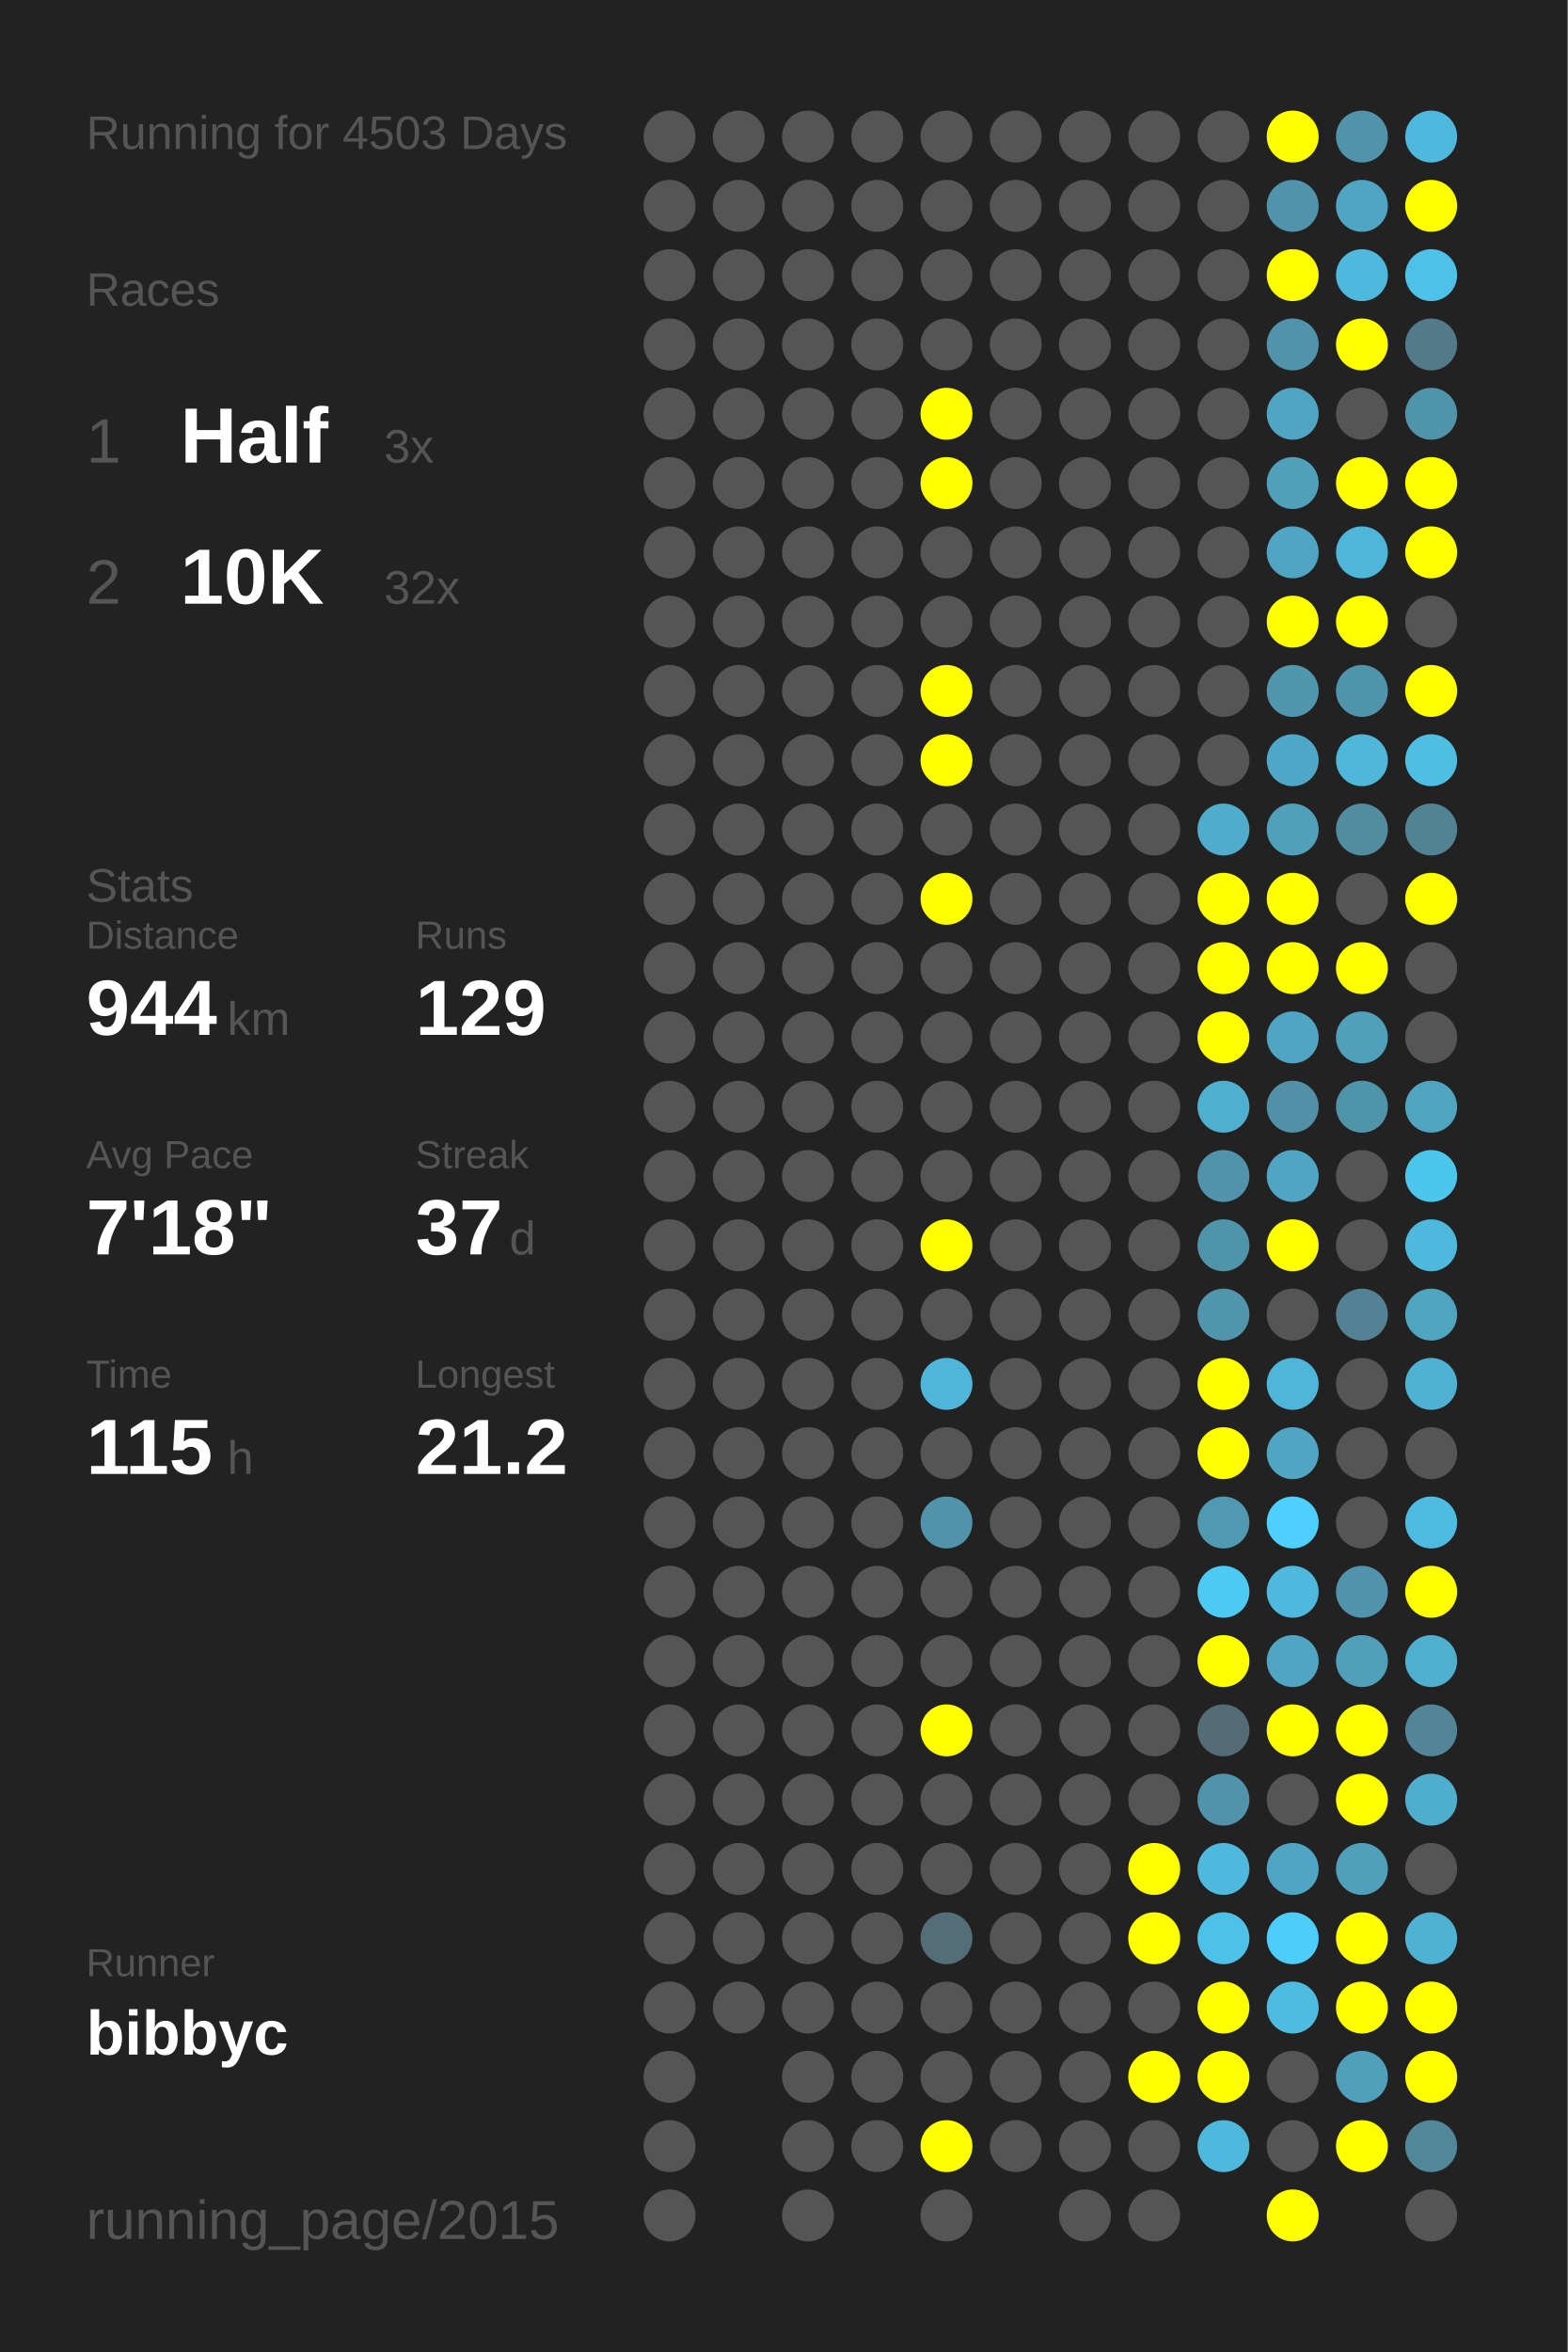
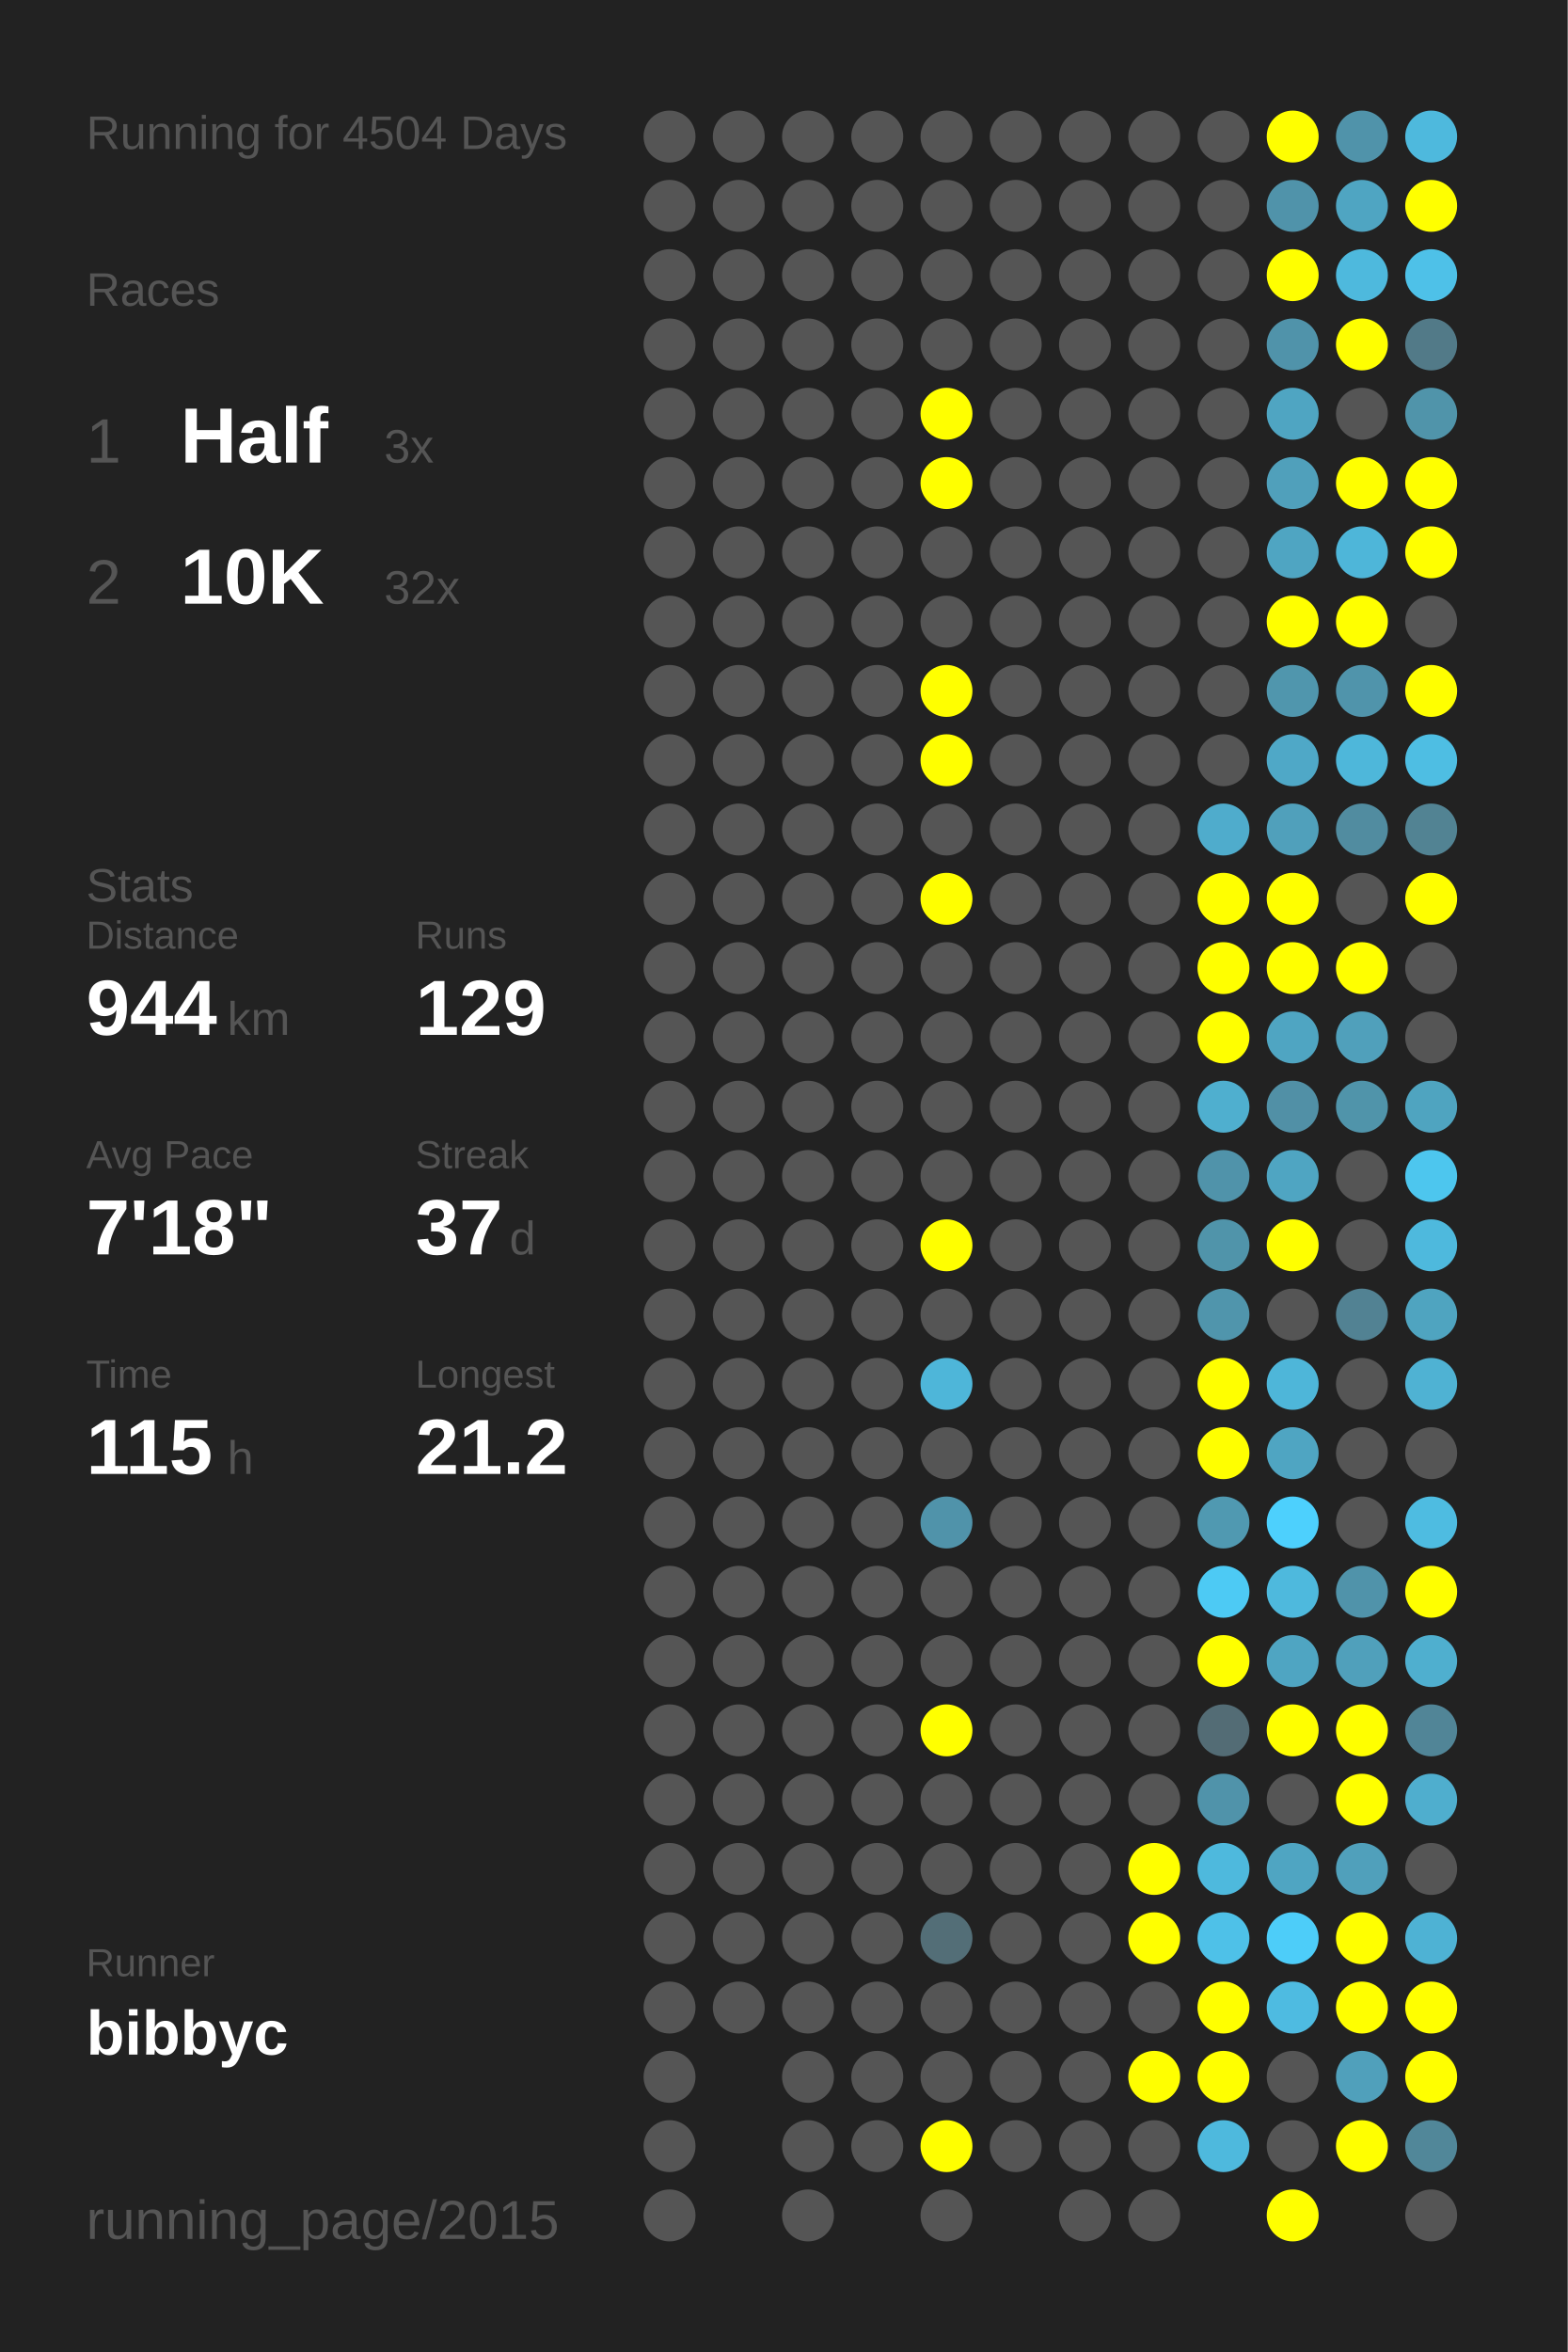
<svg xmlns="http://www.w3.org/2000/svg" baseProfile="full" height="300mm" version="1.1" viewBox="0,0,200,300" width="200mm">
  <defs />
  <rect fill="#222222" height="300" width="200" x="0" y="0" />
-   <text fill="#555555" style="font-size:6px; font-family:Arial;" x="11" y="19">Running for 4503 Days</text>
+   <text fill="#555555" style="font-size:6px; font-family:Arial;" x="11" y="19">Running for 4504 Days</text>
  <text fill="#555555" style="font-size:6px; font-family:Arial;" x="11" y="39">Races</text>
  <text fill="#555555" style="font-size:8px; font-family:Arial;" x="11" y="59">1</text>
  <text fill="#FFFFFF" style="font-size:10px; font-family:Arial; font-weight:bold;" x="23" y="59">Half</text>
  <text fill="#555555" style="font-size:6px; font-family:Arial;" x="49" y="59">3x</text>
  <text fill="#555555" style="font-size:8px; font-family:Arial;" x="11" y="77">2</text>
  <text fill="#FFFFFF" style="font-size:10px; font-family:Arial; font-weight:bold;" x="23" y="77">10K</text>
  <text fill="#555555" style="font-size:6px; font-family:Arial;" x="49" y="77">32x</text>
  <text fill="#555555" style="font-size:6px; font-family:Arial;" x="11" y="115">Stats</text>
  <text fill="#555555" style="font-size:5px; font-family:Arial;" x="11" y="121">Distance</text>
  <text fill="#FFFFFF" style="font-size:10px; font-family:Arial; font-weight:bold;" x="11" y="132">944</text>
  <text fill="#555555" style="font-size:6px; font-family:Arial;" x="29" y="132">km</text>
  <text fill="#555555" style="font-size:5px; font-family:Arial;" x="53" y="121">Runs</text>
  <text fill="#FFFFFF" style="font-size:10px; font-family:Arial; font-weight:bold;" x="53" y="132">129</text>
  <text fill="#555555" style="font-size:5px; font-family:Arial;" x="11" y="149">Avg Pace</text>
  <text fill="#FFFFFF" style="font-size:10px; font-family:Arial; font-weight:bold;" x="11" y="160">7'18"</text>
  <text fill="#555555" style="font-size:5px; font-family:Arial;" x="53" y="149">Streak</text>
  <text fill="#FFFFFF" style="font-size:10px; font-family:Arial; font-weight:bold;" x="53" y="160">37</text>
  <text fill="#555555" style="font-size:6px; font-family:Arial;" x="65" y="160">d</text>
  <text fill="#555555" style="font-size:5px; font-family:Arial;" x="11" y="177">Time</text>
  <text fill="#FFFFFF" style="font-size:10px; font-family:Arial; font-weight:bold;" x="11" y="188">115</text>
  <text fill="#555555" style="font-size:6px; font-family:Arial;" x="29" y="188">h</text>
  <text fill="#555555" style="font-size:5px; font-family:Arial;" x="53" y="177">Longest</text>
  <text fill="#FFFFFF" style="font-size:10px; font-family:Arial; font-weight:bold;" x="53" y="188">21.2</text>
  <text fill="#555555" style="font-size:5px; font-family:Arial;" x="11" y="252.065">Runner</text>
  <text fill="#FFFFFF" style="font-size:8px; font-family:Arial; font-weight:bold;" x="11" y="262.065">bibbyc</text>
  <text fill="#555555" style="font-size:7px; font-family:Arial;" x="11" y="285.581">running_page/2015</text>
  <circle cx="85.417" cy="17.419" fill="#555555" r="3.312" />
  <circle cx="85.417" cy="26.258" fill="#555555" r="3.312" />
  <circle cx="85.417" cy="35.097" fill="#555555" r="3.312" />
  <circle cx="85.417" cy="43.935" fill="#555555" r="3.312" />
  <circle cx="85.417" cy="52.774" fill="#555555" r="3.312" />
  <circle cx="85.417" cy="61.613" fill="#555555" r="3.312" />
  <circle cx="85.417" cy="70.452" fill="#555555" r="3.312" />
  <circle cx="85.417" cy="79.29" fill="#555555" r="3.312" />
  <circle cx="85.417" cy="88.129" fill="#555555" r="3.312" />
  <circle cx="85.417" cy="96.968" fill="#555555" r="3.312" />
  <circle cx="85.417" cy="105.806" fill="#555555" r="3.312" />
  <circle cx="85.417" cy="114.645" fill="#555555" r="3.312" />
  <circle cx="85.417" cy="123.484" fill="#555555" r="3.312" />
  <circle cx="85.417" cy="132.323" fill="#555555" r="3.312" />
  <circle cx="85.417" cy="141.161" fill="#555555" r="3.312" />
  <circle cx="85.417" cy="150" fill="#555555" r="3.312" />
  <circle cx="85.417" cy="158.839" fill="#555555" r="3.312" />
  <circle cx="85.417" cy="167.677" fill="#555555" r="3.312" />
  <circle cx="85.417" cy="176.516" fill="#555555" r="3.312" />
  <circle cx="85.417" cy="185.355" fill="#555555" r="3.312" />
  <circle cx="85.417" cy="194.194" fill="#555555" r="3.312" />
  <circle cx="85.417" cy="203.032" fill="#555555" r="3.312" />
  <circle cx="85.417" cy="211.871" fill="#555555" r="3.312" />
  <circle cx="85.417" cy="220.71" fill="#555555" r="3.312" />
  <circle cx="85.417" cy="229.548" fill="#555555" r="3.312" />
  <circle cx="85.417" cy="238.387" fill="#555555" r="3.312" />
  <circle cx="85.417" cy="247.226" fill="#555555" r="3.312" />
  <circle cx="85.417" cy="256.065" fill="#555555" r="3.312" />
  <circle cx="85.417" cy="264.903" fill="#555555" r="3.312" />
  <circle cx="85.417" cy="273.742" fill="#555555" r="3.312" />
  <circle cx="85.417" cy="282.581" fill="#555555" r="3.312" />
  <circle cx="94.25" cy="17.419" fill="#555555" r="3.312" />
  <circle cx="94.25" cy="26.258" fill="#555555" r="3.312" />
  <circle cx="94.25" cy="35.097" fill="#555555" r="3.312" />
  <circle cx="94.25" cy="43.935" fill="#555555" r="3.312" />
  <circle cx="94.25" cy="52.774" fill="#555555" r="3.312" />
  <circle cx="94.25" cy="61.613" fill="#555555" r="3.312" />
  <circle cx="94.25" cy="70.452" fill="#555555" r="3.312" />
  <circle cx="94.25" cy="79.29" fill="#555555" r="3.312" />
  <circle cx="94.25" cy="88.129" fill="#555555" r="3.312" />
  <circle cx="94.25" cy="96.968" fill="#555555" r="3.312" />
  <circle cx="94.25" cy="105.806" fill="#555555" r="3.312" />
  <circle cx="94.25" cy="114.645" fill="#555555" r="3.312" />
  <circle cx="94.25" cy="123.484" fill="#555555" r="3.312" />
  <circle cx="94.25" cy="132.323" fill="#555555" r="3.312" />
  <circle cx="94.25" cy="141.161" fill="#555555" r="3.312" />
  <circle cx="94.25" cy="150" fill="#555555" r="3.312" />
  <circle cx="94.25" cy="158.839" fill="#555555" r="3.312" />
  <circle cx="94.25" cy="167.677" fill="#555555" r="3.312" />
  <circle cx="94.25" cy="176.516" fill="#555555" r="3.312" />
  <circle cx="94.25" cy="185.355" fill="#555555" r="3.312" />
  <circle cx="94.25" cy="194.194" fill="#555555" r="3.312" />
  <circle cx="94.25" cy="203.032" fill="#555555" r="3.312" />
  <circle cx="94.25" cy="211.871" fill="#555555" r="3.312" />
  <circle cx="94.25" cy="220.71" fill="#555555" r="3.312" />
  <circle cx="94.25" cy="229.548" fill="#555555" r="3.312" />
  <circle cx="94.25" cy="238.387" fill="#555555" r="3.312" />
  <circle cx="94.25" cy="247.226" fill="#555555" r="3.312" />
  <circle cx="94.25" cy="256.065" fill="#555555" r="3.312" />
  <circle cx="103.083" cy="17.419" fill="#555555" r="3.312" />
  <circle cx="103.083" cy="26.258" fill="#555555" r="3.312" />
  <circle cx="103.083" cy="35.097" fill="#555555" r="3.312" />
  <circle cx="103.083" cy="43.935" fill="#555555" r="3.312" />
  <circle cx="103.083" cy="52.774" fill="#555555" r="3.312" />
  <circle cx="103.083" cy="61.613" fill="#555555" r="3.312" />
  <circle cx="103.083" cy="70.452" fill="#555555" r="3.312" />
  <circle cx="103.083" cy="79.29" fill="#555555" r="3.312" />
  <circle cx="103.083" cy="88.129" fill="#555555" r="3.312" />
  <circle cx="103.083" cy="96.968" fill="#555555" r="3.312" />
  <circle cx="103.083" cy="105.806" fill="#555555" r="3.312" />
  <circle cx="103.083" cy="114.645" fill="#555555" r="3.312" />
  <circle cx="103.083" cy="123.484" fill="#555555" r="3.312" />
  <circle cx="103.083" cy="132.323" fill="#555555" r="3.312" />
  <circle cx="103.083" cy="141.161" fill="#555555" r="3.312" />
  <circle cx="103.083" cy="150" fill="#555555" r="3.312" />
  <circle cx="103.083" cy="158.839" fill="#555555" r="3.312" />
  <circle cx="103.083" cy="167.677" fill="#555555" r="3.312" />
  <circle cx="103.083" cy="176.516" fill="#555555" r="3.312" />
  <circle cx="103.083" cy="185.355" fill="#555555" r="3.312" />
  <circle cx="103.083" cy="194.194" fill="#555555" r="3.312" />
  <circle cx="103.083" cy="203.032" fill="#555555" r="3.312" />
  <circle cx="103.083" cy="211.871" fill="#555555" r="3.312" />
  <circle cx="103.083" cy="220.71" fill="#555555" r="3.312" />
  <circle cx="103.083" cy="229.548" fill="#555555" r="3.312" />
  <circle cx="103.083" cy="238.387" fill="#555555" r="3.312" />
  <circle cx="103.083" cy="247.226" fill="#555555" r="3.312" />
  <circle cx="103.083" cy="256.065" fill="#555555" r="3.312" />
  <circle cx="103.083" cy="264.903" fill="#555555" r="3.312" />
  <circle cx="103.083" cy="273.742" fill="#555555" r="3.312" />
  <circle cx="103.083" cy="282.581" fill="#555555" r="3.312" />
  <circle cx="111.917" cy="17.419" fill="#555555" r="3.312" />
  <circle cx="111.917" cy="26.258" fill="#555555" r="3.312" />
  <circle cx="111.917" cy="35.097" fill="#555555" r="3.312" />
  <circle cx="111.917" cy="43.935" fill="#555555" r="3.312" />
  <circle cx="111.917" cy="52.774" fill="#555555" r="3.312" />
  <circle cx="111.917" cy="61.613" fill="#555555" r="3.312" />
  <circle cx="111.917" cy="70.452" fill="#555555" r="3.312" />
  <circle cx="111.917" cy="79.29" fill="#555555" r="3.312" />
  <circle cx="111.917" cy="88.129" fill="#555555" r="3.312" />
  <circle cx="111.917" cy="96.968" fill="#555555" r="3.312" />
  <circle cx="111.917" cy="105.806" fill="#555555" r="3.312" />
  <circle cx="111.917" cy="114.645" fill="#555555" r="3.312" />
  <circle cx="111.917" cy="123.484" fill="#555555" r="3.312" />
  <circle cx="111.917" cy="132.323" fill="#555555" r="3.312" />
  <circle cx="111.917" cy="141.161" fill="#555555" r="3.312" />
  <circle cx="111.917" cy="150" fill="#555555" r="3.312" />
  <circle cx="111.917" cy="158.839" fill="#555555" r="3.312" />
  <circle cx="111.917" cy="167.677" fill="#555555" r="3.312" />
  <circle cx="111.917" cy="176.516" fill="#555555" r="3.312" />
  <circle cx="111.917" cy="185.355" fill="#555555" r="3.312" />
  <circle cx="111.917" cy="194.194" fill="#555555" r="3.312" />
  <circle cx="111.917" cy="203.032" fill="#555555" r="3.312" />
  <circle cx="111.917" cy="211.871" fill="#555555" r="3.312" />
  <circle cx="111.917" cy="220.71" fill="#555555" r="3.312" />
  <circle cx="111.917" cy="229.548" fill="#555555" r="3.312" />
  <circle cx="111.917" cy="238.387" fill="#555555" r="3.312" />
  <circle cx="111.917" cy="247.226" fill="#555555" r="3.312" />
  <circle cx="111.917" cy="256.065" fill="#555555" r="3.312" />
  <circle cx="111.917" cy="264.903" fill="#555555" r="3.312" />
  <circle cx="111.917" cy="273.742" fill="#555555" r="3.312" />
  <circle cx="120.75" cy="17.419" fill="#555555" r="3.312" />
  <circle cx="120.75" cy="26.258" fill="#555555" r="3.312" />
  <circle cx="120.75" cy="35.097" fill="#555555" r="3.312" />
  <circle cx="120.75" cy="43.935" fill="#555555" r="3.312" />
  <circle cx="120.75" cy="52.774" fill="#FFFF00" r="3.312" />
  <circle cx="120.75" cy="61.613" fill="#FFFF00" r="3.312" />
  <circle cx="120.75" cy="70.452" fill="#555555" r="3.312" />
  <circle cx="120.75" cy="79.29" fill="#555555" r="3.312" />
  <circle cx="120.75" cy="88.129" fill="#FFFF00" r="3.312" />
  <circle cx="120.75" cy="96.968" fill="#FFFF00" r="3.312" />
  <circle cx="120.75" cy="105.806" fill="#555555" r="3.312" />
  <circle cx="120.75" cy="114.645" fill="#FFFF00" r="3.312" />
  <circle cx="120.75" cy="123.484" fill="#555555" r="3.312" />
  <circle cx="120.75" cy="132.323" fill="#555555" r="3.312" />
  <circle cx="120.75" cy="141.161" fill="#555555" r="3.312" />
  <circle cx="120.75" cy="150" fill="#555555" r="3.312" />
  <circle cx="120.75" cy="158.839" fill="#FFFF00" r="3.312" />
  <circle cx="120.75" cy="167.677" fill="#555555" r="3.312" />
  <circle cx="120.75" cy="176.516" fill="#4eb6d9" r="3.312" />
  <circle cx="120.75" cy="185.355" fill="#555555" r="3.312" />
  <circle cx="120.75" cy="194.194" fill="#5093aa" r="3.312" />
  <circle cx="120.75" cy="203.032" fill="#555555" r="3.312" />
  <circle cx="120.75" cy="211.871" fill="#555555" r="3.312" />
  <circle cx="120.75" cy="220.71" fill="#FFFF00" r="3.312" />
  <circle cx="120.75" cy="229.548" fill="#555555" r="3.312" />
  <circle cx="120.75" cy="238.387" fill="#555555" r="3.312" />
  <circle cx="120.75" cy="247.226" fill="#536e77" r="3.312" />
  <circle cx="120.75" cy="256.065" fill="#555555" r="3.312" />
  <circle cx="120.75" cy="264.903" fill="#555555" r="3.312" />
  <circle cx="120.75" cy="273.742" fill="#FFFF00" r="3.312" />
  <circle cx="120.75" cy="282.581" fill="#555555" r="3.312" />
  <circle cx="129.583" cy="17.419" fill="#555555" r="3.312" />
  <circle cx="129.583" cy="26.258" fill="#555555" r="3.312" />
  <circle cx="129.583" cy="35.097" fill="#555555" r="3.312" />
  <circle cx="129.583" cy="43.935" fill="#555555" r="3.312" />
  <circle cx="129.583" cy="52.774" fill="#555555" r="3.312" />
  <circle cx="129.583" cy="61.613" fill="#555555" r="3.312" />
  <circle cx="129.583" cy="70.452" fill="#555555" r="3.312" />
  <circle cx="129.583" cy="79.29" fill="#555555" r="3.312" />
  <circle cx="129.583" cy="88.129" fill="#555555" r="3.312" />
  <circle cx="129.583" cy="96.968" fill="#555555" r="3.312" />
  <circle cx="129.583" cy="105.806" fill="#555555" r="3.312" />
  <circle cx="129.583" cy="114.645" fill="#555555" r="3.312" />
  <circle cx="129.583" cy="123.484" fill="#555555" r="3.312" />
  <circle cx="129.583" cy="132.323" fill="#555555" r="3.312" />
  <circle cx="129.583" cy="141.161" fill="#555555" r="3.312" />
  <circle cx="129.583" cy="150" fill="#555555" r="3.312" />
  <circle cx="129.583" cy="158.839" fill="#555555" r="3.312" />
  <circle cx="129.583" cy="167.677" fill="#555555" r="3.312" />
  <circle cx="129.583" cy="176.516" fill="#555555" r="3.312" />
  <circle cx="129.583" cy="185.355" fill="#555555" r="3.312" />
  <circle cx="129.583" cy="194.194" fill="#555555" r="3.312" />
  <circle cx="129.583" cy="203.032" fill="#555555" r="3.312" />
  <circle cx="129.583" cy="211.871" fill="#555555" r="3.312" />
  <circle cx="129.583" cy="220.71" fill="#555555" r="3.312" />
  <circle cx="129.583" cy="229.548" fill="#555555" r="3.312" />
  <circle cx="129.583" cy="238.387" fill="#555555" r="3.312" />
  <circle cx="129.583" cy="247.226" fill="#555555" r="3.312" />
  <circle cx="129.583" cy="256.065" fill="#555555" r="3.312" />
  <circle cx="129.583" cy="264.903" fill="#555555" r="3.312" />
  <circle cx="129.583" cy="273.742" fill="#555555" r="3.312" />
  <circle cx="138.417" cy="17.419" fill="#555555" r="3.312" />
  <circle cx="138.417" cy="26.258" fill="#555555" r="3.312" />
  <circle cx="138.417" cy="35.097" fill="#555555" r="3.312" />
  <circle cx="138.417" cy="43.935" fill="#555555" r="3.312" />
  <circle cx="138.417" cy="52.774" fill="#555555" r="3.312" />
  <circle cx="138.417" cy="61.613" fill="#555555" r="3.312" />
  <circle cx="138.417" cy="70.452" fill="#555555" r="3.312" />
  <circle cx="138.417" cy="79.29" fill="#555555" r="3.312" />
  <circle cx="138.417" cy="88.129" fill="#555555" r="3.312" />
  <circle cx="138.417" cy="96.968" fill="#555555" r="3.312" />
  <circle cx="138.417" cy="105.806" fill="#555555" r="3.312" />
  <circle cx="138.417" cy="114.645" fill="#555555" r="3.312" />
  <circle cx="138.417" cy="123.484" fill="#555555" r="3.312" />
  <circle cx="138.417" cy="132.323" fill="#555555" r="3.312" />
  <circle cx="138.417" cy="141.161" fill="#555555" r="3.312" />
  <circle cx="138.417" cy="150" fill="#555555" r="3.312" />
  <circle cx="138.417" cy="158.839" fill="#555555" r="3.312" />
  <circle cx="138.417" cy="167.677" fill="#555555" r="3.312" />
  <circle cx="138.417" cy="176.516" fill="#555555" r="3.312" />
  <circle cx="138.417" cy="185.355" fill="#555555" r="3.312" />
  <circle cx="138.417" cy="194.194" fill="#555555" r="3.312" />
  <circle cx="138.417" cy="203.032" fill="#555555" r="3.312" />
  <circle cx="138.417" cy="211.871" fill="#555555" r="3.312" />
  <circle cx="138.417" cy="220.71" fill="#555555" r="3.312" />
  <circle cx="138.417" cy="229.548" fill="#555555" r="3.312" />
  <circle cx="138.417" cy="238.387" fill="#555555" r="3.312" />
  <circle cx="138.417" cy="247.226" fill="#555555" r="3.312" />
  <circle cx="138.417" cy="256.065" fill="#555555" r="3.312" />
  <circle cx="138.417" cy="264.903" fill="#555555" r="3.312" />
  <circle cx="138.417" cy="273.742" fill="#555555" r="3.312" />
  <circle cx="138.417" cy="282.581" fill="#555555" r="3.312" />
  <circle cx="147.25" cy="17.419" fill="#555555" r="3.312" />
  <circle cx="147.25" cy="26.258" fill="#555555" r="3.312" />
  <circle cx="147.25" cy="35.097" fill="#555555" r="3.312" />
  <circle cx="147.25" cy="43.935" fill="#555555" r="3.312" />
  <circle cx="147.25" cy="52.774" fill="#555555" r="3.312" />
  <circle cx="147.25" cy="61.613" fill="#555555" r="3.312" />
  <circle cx="147.25" cy="70.452" fill="#555555" r="3.312" />
  <circle cx="147.25" cy="79.29" fill="#555555" r="3.312" />
  <circle cx="147.25" cy="88.129" fill="#555555" r="3.312" />
  <circle cx="147.25" cy="96.968" fill="#555555" r="3.312" />
  <circle cx="147.25" cy="105.806" fill="#555555" r="3.312" />
  <circle cx="147.25" cy="114.645" fill="#555555" r="3.312" />
  <circle cx="147.25" cy="123.484" fill="#555555" r="3.312" />
  <circle cx="147.25" cy="132.323" fill="#555555" r="3.312" />
  <circle cx="147.25" cy="141.161" fill="#555555" r="3.312" />
  <circle cx="147.25" cy="150" fill="#555555" r="3.312" />
  <circle cx="147.25" cy="158.839" fill="#555555" r="3.312" />
  <circle cx="147.25" cy="167.677" fill="#555555" r="3.312" />
  <circle cx="147.25" cy="176.516" fill="#555555" r="3.312" />
  <circle cx="147.25" cy="185.355" fill="#555555" r="3.312" />
  <circle cx="147.25" cy="194.194" fill="#555555" r="3.312" />
  <circle cx="147.25" cy="203.032" fill="#555555" r="3.312" />
  <circle cx="147.25" cy="211.871" fill="#555555" r="3.312" />
  <circle cx="147.25" cy="220.71" fill="#555555" r="3.312" />
  <circle cx="147.25" cy="229.548" fill="#555555" r="3.312" />
  <circle cx="147.25" cy="238.387" fill="#FFFF00" r="3.312" />
  <circle cx="147.25" cy="247.226" fill="#FFFF00" r="3.312" />
  <circle cx="147.25" cy="256.065" fill="#555555" r="3.312" />
  <circle cx="147.25" cy="264.903" fill="#FFFF00" r="3.312" />
  <circle cx="147.25" cy="273.742" fill="#555555" r="3.312" />
  <circle cx="147.25" cy="282.581" fill="#555555" r="3.312" />
  <circle cx="156.083" cy="17.419" fill="#555555" r="3.312" />
  <circle cx="156.083" cy="26.258" fill="#555555" r="3.312" />
  <circle cx="156.083" cy="35.097" fill="#555555" r="3.312" />
  <circle cx="156.083" cy="43.935" fill="#555555" r="3.312" />
  <circle cx="156.083" cy="52.774" fill="#555555" r="3.312" />
  <circle cx="156.083" cy="61.613" fill="#555555" r="3.312" />
  <circle cx="156.083" cy="70.452" fill="#555555" r="3.312" />
  <circle cx="156.083" cy="79.29" fill="#555555" r="3.312" />
  <circle cx="156.083" cy="88.129" fill="#555555" r="3.312" />
  <circle cx="156.083" cy="96.968" fill="#555555" r="3.312" />
  <circle cx="156.083" cy="105.806" fill="#4faccc" r="3.312" />
  <circle cx="156.083" cy="114.645" fill="#FFFF00" r="3.312" />
  <circle cx="156.083" cy="123.484" fill="#FFFF00" r="3.312" />
  <circle cx="156.083" cy="132.323" fill="#FFFF00" r="3.312" />
  <circle cx="156.083" cy="141.161" fill="#4fafcf" r="3.312" />
  <circle cx="156.083" cy="150" fill="#5093aa" r="3.312" />
  <circle cx="156.083" cy="158.839" fill="#5094aa" r="3.312" />
  <circle cx="156.083" cy="167.677" fill="#5095ac" r="3.312" />
  <circle cx="156.083" cy="176.516" fill="#FFFF00" r="3.312" />
  <circle cx="156.083" cy="185.355" fill="#FFFF00" r="3.312" />
  <circle cx="156.083" cy="194.194" fill="#5099b1" r="3.312" />
  <circle cx="156.083" cy="203.032" fill="#4dcaf4" r="3.312" />
  <circle cx="156.083" cy="211.871" fill="#FFFF00" r="3.312" />
  <circle cx="156.083" cy="220.71" fill="#536c75" r="3.312" />
  <circle cx="156.083" cy="229.548" fill="#5093aa" r="3.312" />
  <circle cx="156.083" cy="238.387" fill="#4eb9dd" r="3.312" />
  <circle cx="156.083" cy="247.226" fill="#4ec1e8" r="3.312" />
  <circle cx="156.083" cy="256.065" fill="#FFFF00" r="3.312" />
  <circle cx="156.083" cy="264.903" fill="#FFFF00" r="3.312" />
  <circle cx="156.083" cy="273.742" fill="#4eb9dd" r="3.312" />
  <circle cx="164.917" cy="17.419" fill="#FFFF00" r="3.312" />
  <circle cx="164.917" cy="26.258" fill="#5093aa" r="3.312" />
  <circle cx="164.917" cy="35.097" fill="#FFFF00" r="3.312" />
  <circle cx="164.917" cy="43.935" fill="#5093aa" r="3.312" />
  <circle cx="164.917" cy="52.774" fill="#4fa5c2" r="3.312" />
  <circle cx="164.917" cy="61.613" fill="#50a0bb" r="3.312" />
  <circle cx="164.917" cy="70.452" fill="#4fa5c2" r="3.312" />
  <circle cx="164.917" cy="79.29" fill="#FFFF00" r="3.312" />
  <circle cx="164.917" cy="88.129" fill="#5096ad" r="3.312" />
  <circle cx="164.917" cy="96.968" fill="#4fa8c7" r="3.312" />
  <circle cx="164.917" cy="105.806" fill="#50a0bb" r="3.312" />
  <circle cx="164.917" cy="114.645" fill="#FFFF00" r="3.312" />
  <circle cx="164.917" cy="123.484" fill="#FFFF00" r="3.312" />
  <circle cx="164.917" cy="132.323" fill="#4fa5c2" r="3.312" />
  <circle cx="164.917" cy="141.161" fill="#5190a6" r="3.312" />
  <circle cx="164.917" cy="150" fill="#4fa5c2" r="3.312" />
  <circle cx="164.917" cy="158.839" fill="#FFFF00" r="3.312" />
  <circle cx="164.917" cy="167.677" fill="#555555" r="3.312" />
  <circle cx="164.917" cy="176.516" fill="#4eb6d9" r="3.312" />
  <circle cx="164.917" cy="185.355" fill="#4fa5c2" r="3.312" />
  <circle cx="164.917" cy="194.194" fill="#4dd0fd" r="3.312" />
  <circle cx="164.917" cy="203.032" fill="#4eb9dd" r="3.312" />
  <circle cx="164.917" cy="211.871" fill="#4fa5c2" r="3.312" />
  <circle cx="164.917" cy="220.71" fill="#FFFF00" r="3.312" />
  <circle cx="164.917" cy="229.548" fill="#555555" r="3.312" />
  <circle cx="164.917" cy="238.387" fill="#4fa5c2" r="3.312" />
  <circle cx="164.917" cy="247.226" fill="#4dcdf9" r="3.312" />
  <circle cx="164.917" cy="256.065" fill="#4ebbe1" r="3.312" />
  <circle cx="164.917" cy="264.903" fill="#555555" r="3.312" />
  <circle cx="164.917" cy="273.742" fill="#555555" r="3.312" />
  <circle cx="164.917" cy="282.581" fill="#FFFF00" r="3.312" />
  <circle cx="173.75" cy="17.419" fill="#5093aa" r="3.312" />
  <circle cx="173.75" cy="26.258" fill="#4fa5c2" r="3.312" />
  <circle cx="173.75" cy="35.097" fill="#4eb9dd" r="3.312" />
  <circle cx="173.75" cy="43.935" fill="#FFFF00" r="3.312" />
  <circle cx="173.75" cy="52.774" fill="#555555" r="3.312" />
  <circle cx="173.75" cy="61.613" fill="#FFFF00" r="3.312" />
  <circle cx="173.75" cy="70.452" fill="#4eb6d9" r="3.312" />
  <circle cx="173.75" cy="79.29" fill="#FFFF00" r="3.312" />
  <circle cx="173.75" cy="88.129" fill="#5094ab" r="3.312" />
  <circle cx="173.75" cy="96.968" fill="#4eb7da" r="3.312" />
  <circle cx="173.75" cy="105.806" fill="#518ca0" r="3.312" />
  <circle cx="173.75" cy="114.645" fill="#555555" r="3.312" />
  <circle cx="173.75" cy="123.484" fill="#FFFF00" r="3.312" />
  <circle cx="173.75" cy="132.323" fill="#50a0bb" r="3.312" />
  <circle cx="173.75" cy="141.161" fill="#5094aa" r="3.312" />
  <circle cx="173.75" cy="150" fill="#555555" r="3.312" />
  <circle cx="173.75" cy="158.839" fill="#555555" r="3.312" />
  <circle cx="173.75" cy="167.677" fill="#528293" r="3.312" />
  <circle cx="173.75" cy="176.516" fill="#555555" r="3.312" />
  <circle cx="173.75" cy="185.355" fill="#555555" r="3.312" />
  <circle cx="173.75" cy="194.194" fill="#555555" r="3.312" />
  <circle cx="173.75" cy="203.032" fill="#5093aa" r="3.312" />
  <circle cx="173.75" cy="211.871" fill="#50a0bb" r="3.312" />
  <circle cx="173.75" cy="220.71" fill="#FFFF00" r="3.312" />
  <circle cx="173.75" cy="229.548" fill="#FFFF00" r="3.312" />
  <circle cx="173.75" cy="238.387" fill="#50a0bb" r="3.312" />
  <circle cx="173.75" cy="247.226" fill="#FFFF00" r="3.312" />
  <circle cx="173.75" cy="256.065" fill="#FFFF00" r="3.312" />
  <circle cx="173.75" cy="264.903" fill="#50a0bb" r="3.312" />
  <circle cx="173.75" cy="273.742" fill="#FFFF00" r="3.312" />
  <circle cx="182.583" cy="17.419" fill="#4eb9dd" r="3.312" />
  <circle cx="182.583" cy="26.258" fill="#FFFF00" r="3.312" />
  <circle cx="182.583" cy="35.097" fill="#4ec1e8" r="3.312" />
  <circle cx="182.583" cy="43.935" fill="#527a88" r="3.312" />
  <circle cx="182.583" cy="52.774" fill="#5094aa" r="3.312" />
  <circle cx="182.583" cy="61.613" fill="#FFFF00" r="3.312" />
  <circle cx="182.583" cy="70.452" fill="#FFFF00" r="3.312" />
  <circle cx="182.583" cy="79.29" fill="#555555" r="3.312" />
  <circle cx="182.583" cy="88.129" fill="#FFFF00" r="3.312" />
  <circle cx="182.583" cy="96.968" fill="#4ebee3" r="3.312" />
  <circle cx="182.583" cy="105.806" fill="#528393" r="3.312" />
  <circle cx="182.583" cy="114.645" fill="#FFFF00" r="3.312" />
  <circle cx="182.583" cy="123.484" fill="#555555" r="3.312" />
  <circle cx="182.583" cy="132.323" fill="#555555" r="3.312" />
  <circle cx="182.583" cy="141.161" fill="#4fa4c0" r="3.312" />
  <circle cx="182.583" cy="150" fill="#4dc6ee" r="3.312" />
  <circle cx="182.583" cy="158.839" fill="#4eb9dd" r="3.312" />
  <circle cx="182.583" cy="167.677" fill="#4fa4c0" r="3.312" />
  <circle cx="182.583" cy="176.516" fill="#4fb2d3" r="3.312" />
  <circle cx="182.583" cy="185.355" fill="#555555" r="3.312" />
  <circle cx="182.583" cy="194.194" fill="#4ebce1" r="3.312" />
  <circle cx="182.583" cy="203.032" fill="#FFFF00" r="3.312" />
  <circle cx="182.583" cy="211.871" fill="#4fafcf" r="3.312" />
  <circle cx="182.583" cy="220.71" fill="#518597" r="3.312" />
  <circle cx="182.583" cy="229.548" fill="#4faece" r="3.312" />
  <circle cx="182.583" cy="238.387" fill="#555555" r="3.312" />
  <circle cx="182.583" cy="247.226" fill="#4eb2d4" r="3.312" />
  <circle cx="182.583" cy="256.065" fill="#FFFF00" r="3.312" />
  <circle cx="182.583" cy="264.903" fill="#FFFF00" r="3.312" />
  <circle cx="182.583" cy="273.742" fill="#518799" r="3.312" />
  <circle cx="182.583" cy="282.581" fill="#555555" r="3.312" />
</svg>
